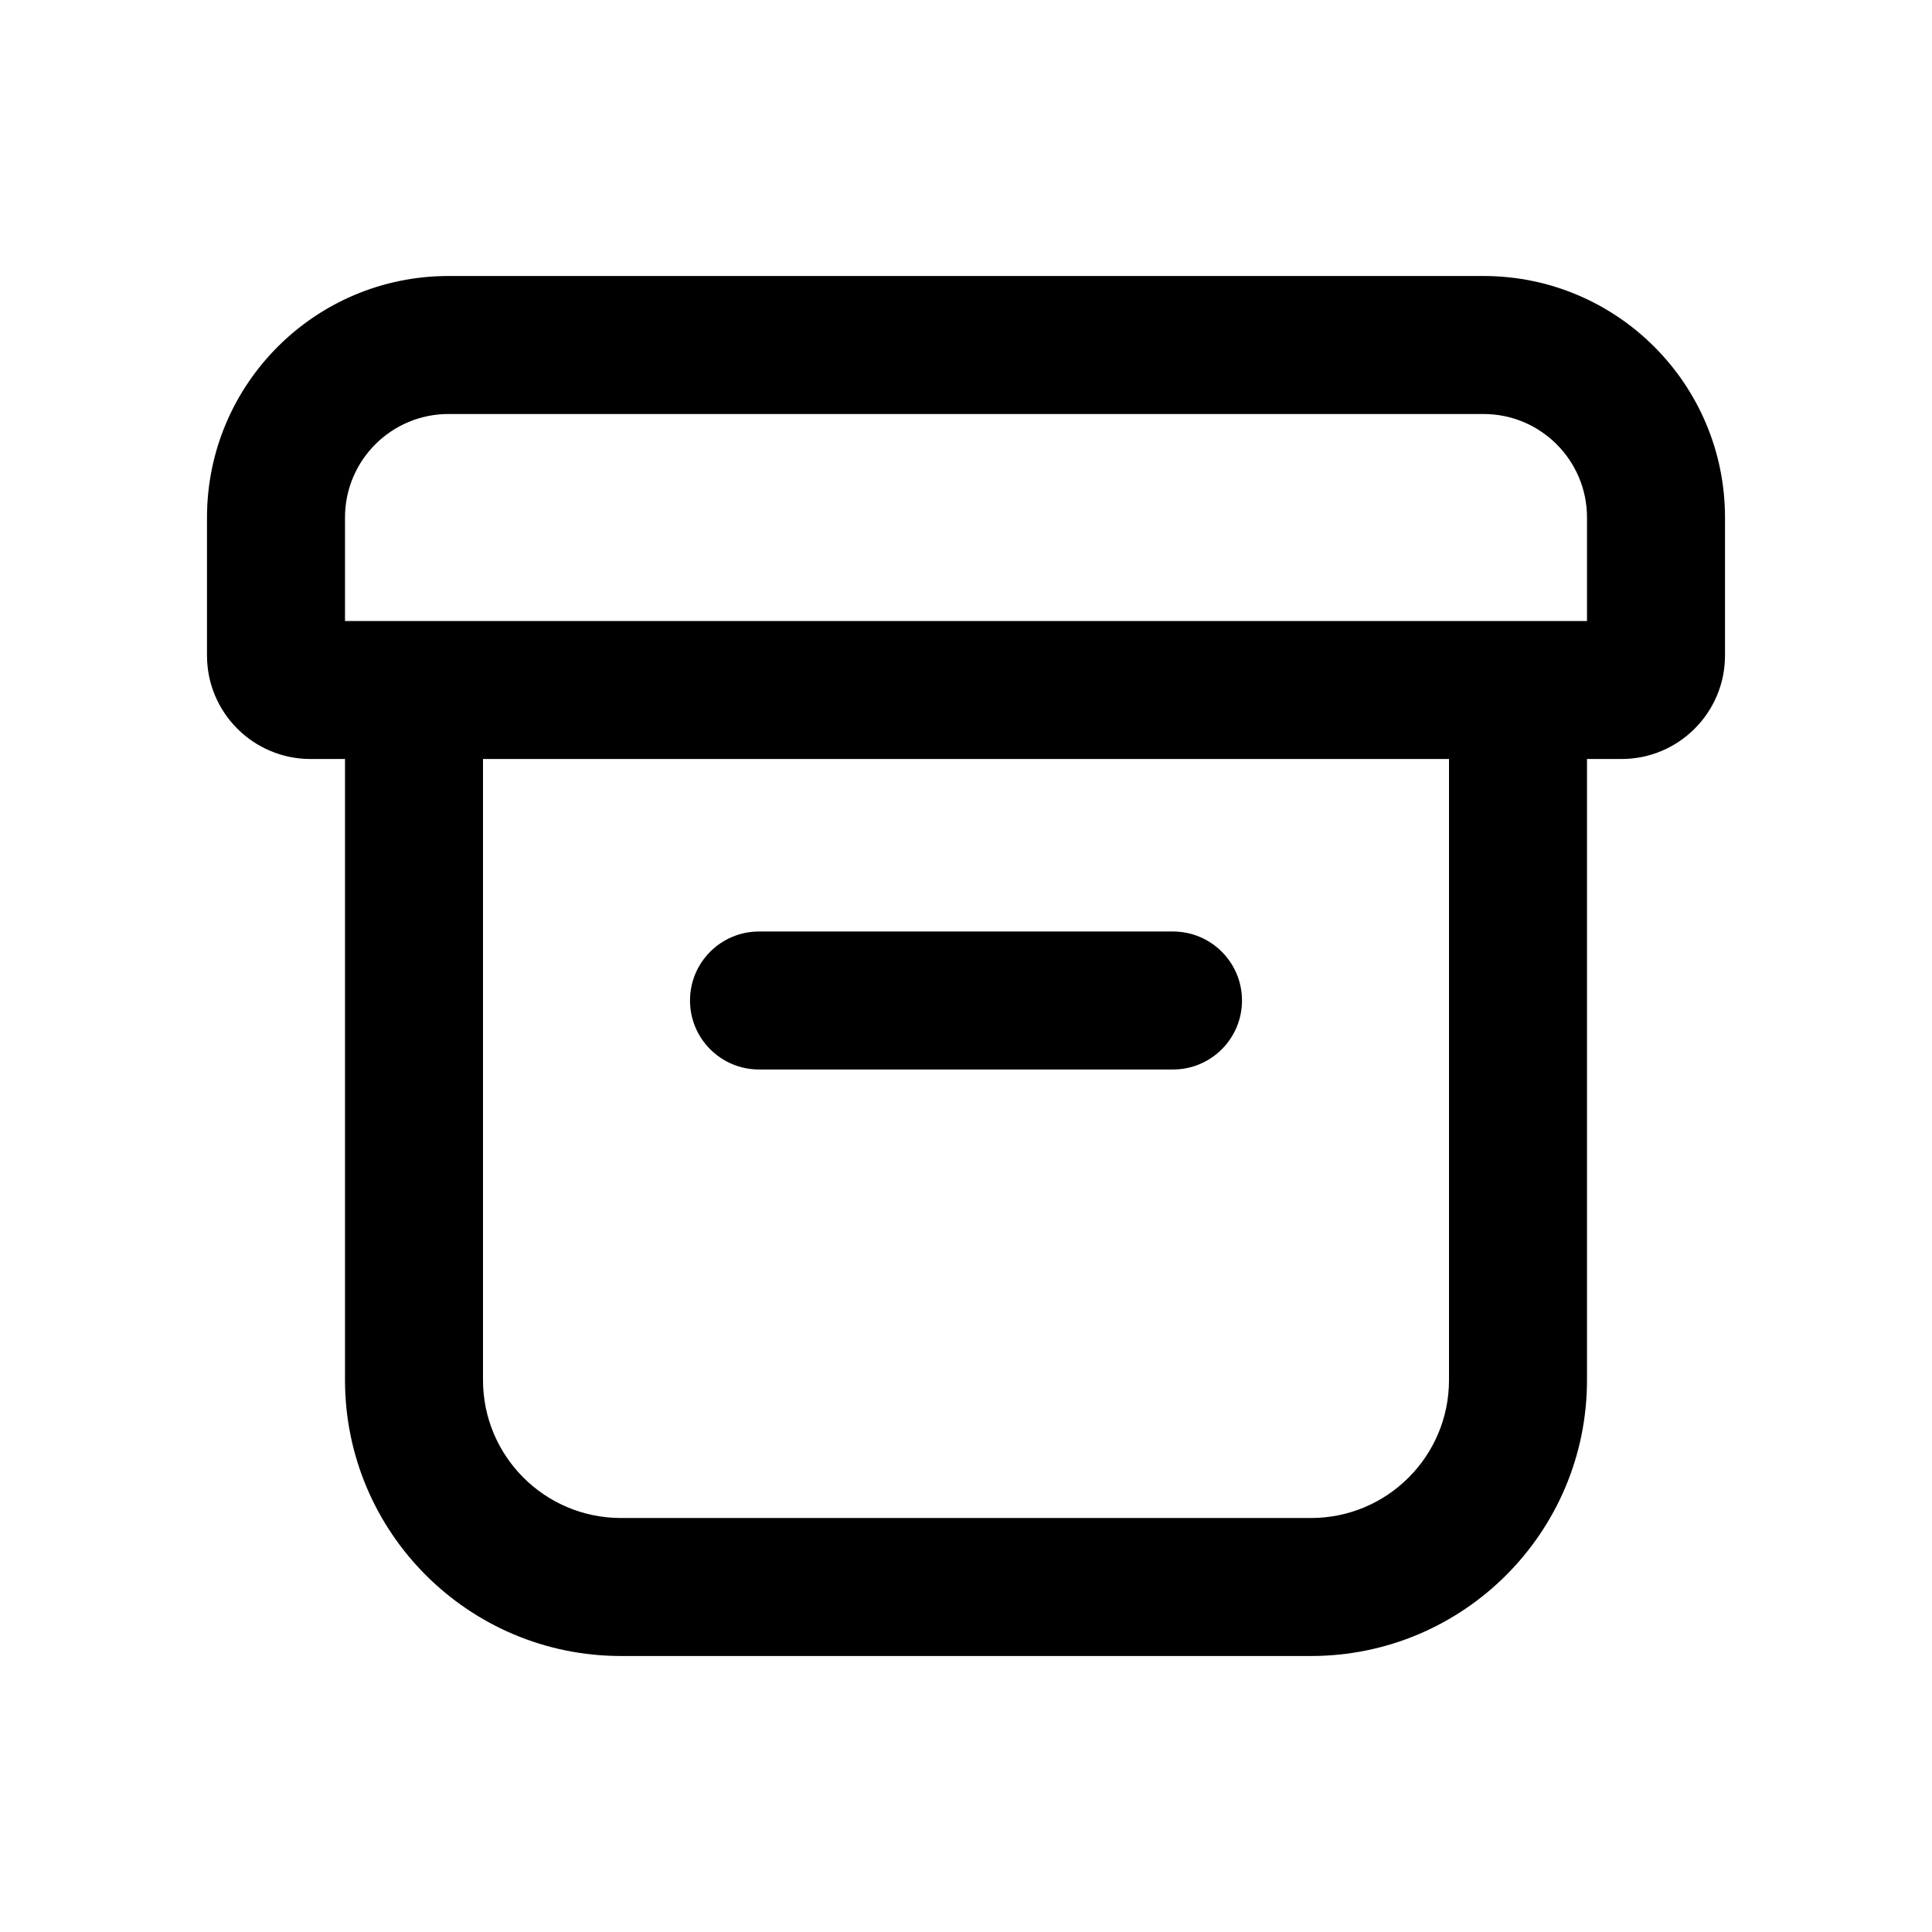
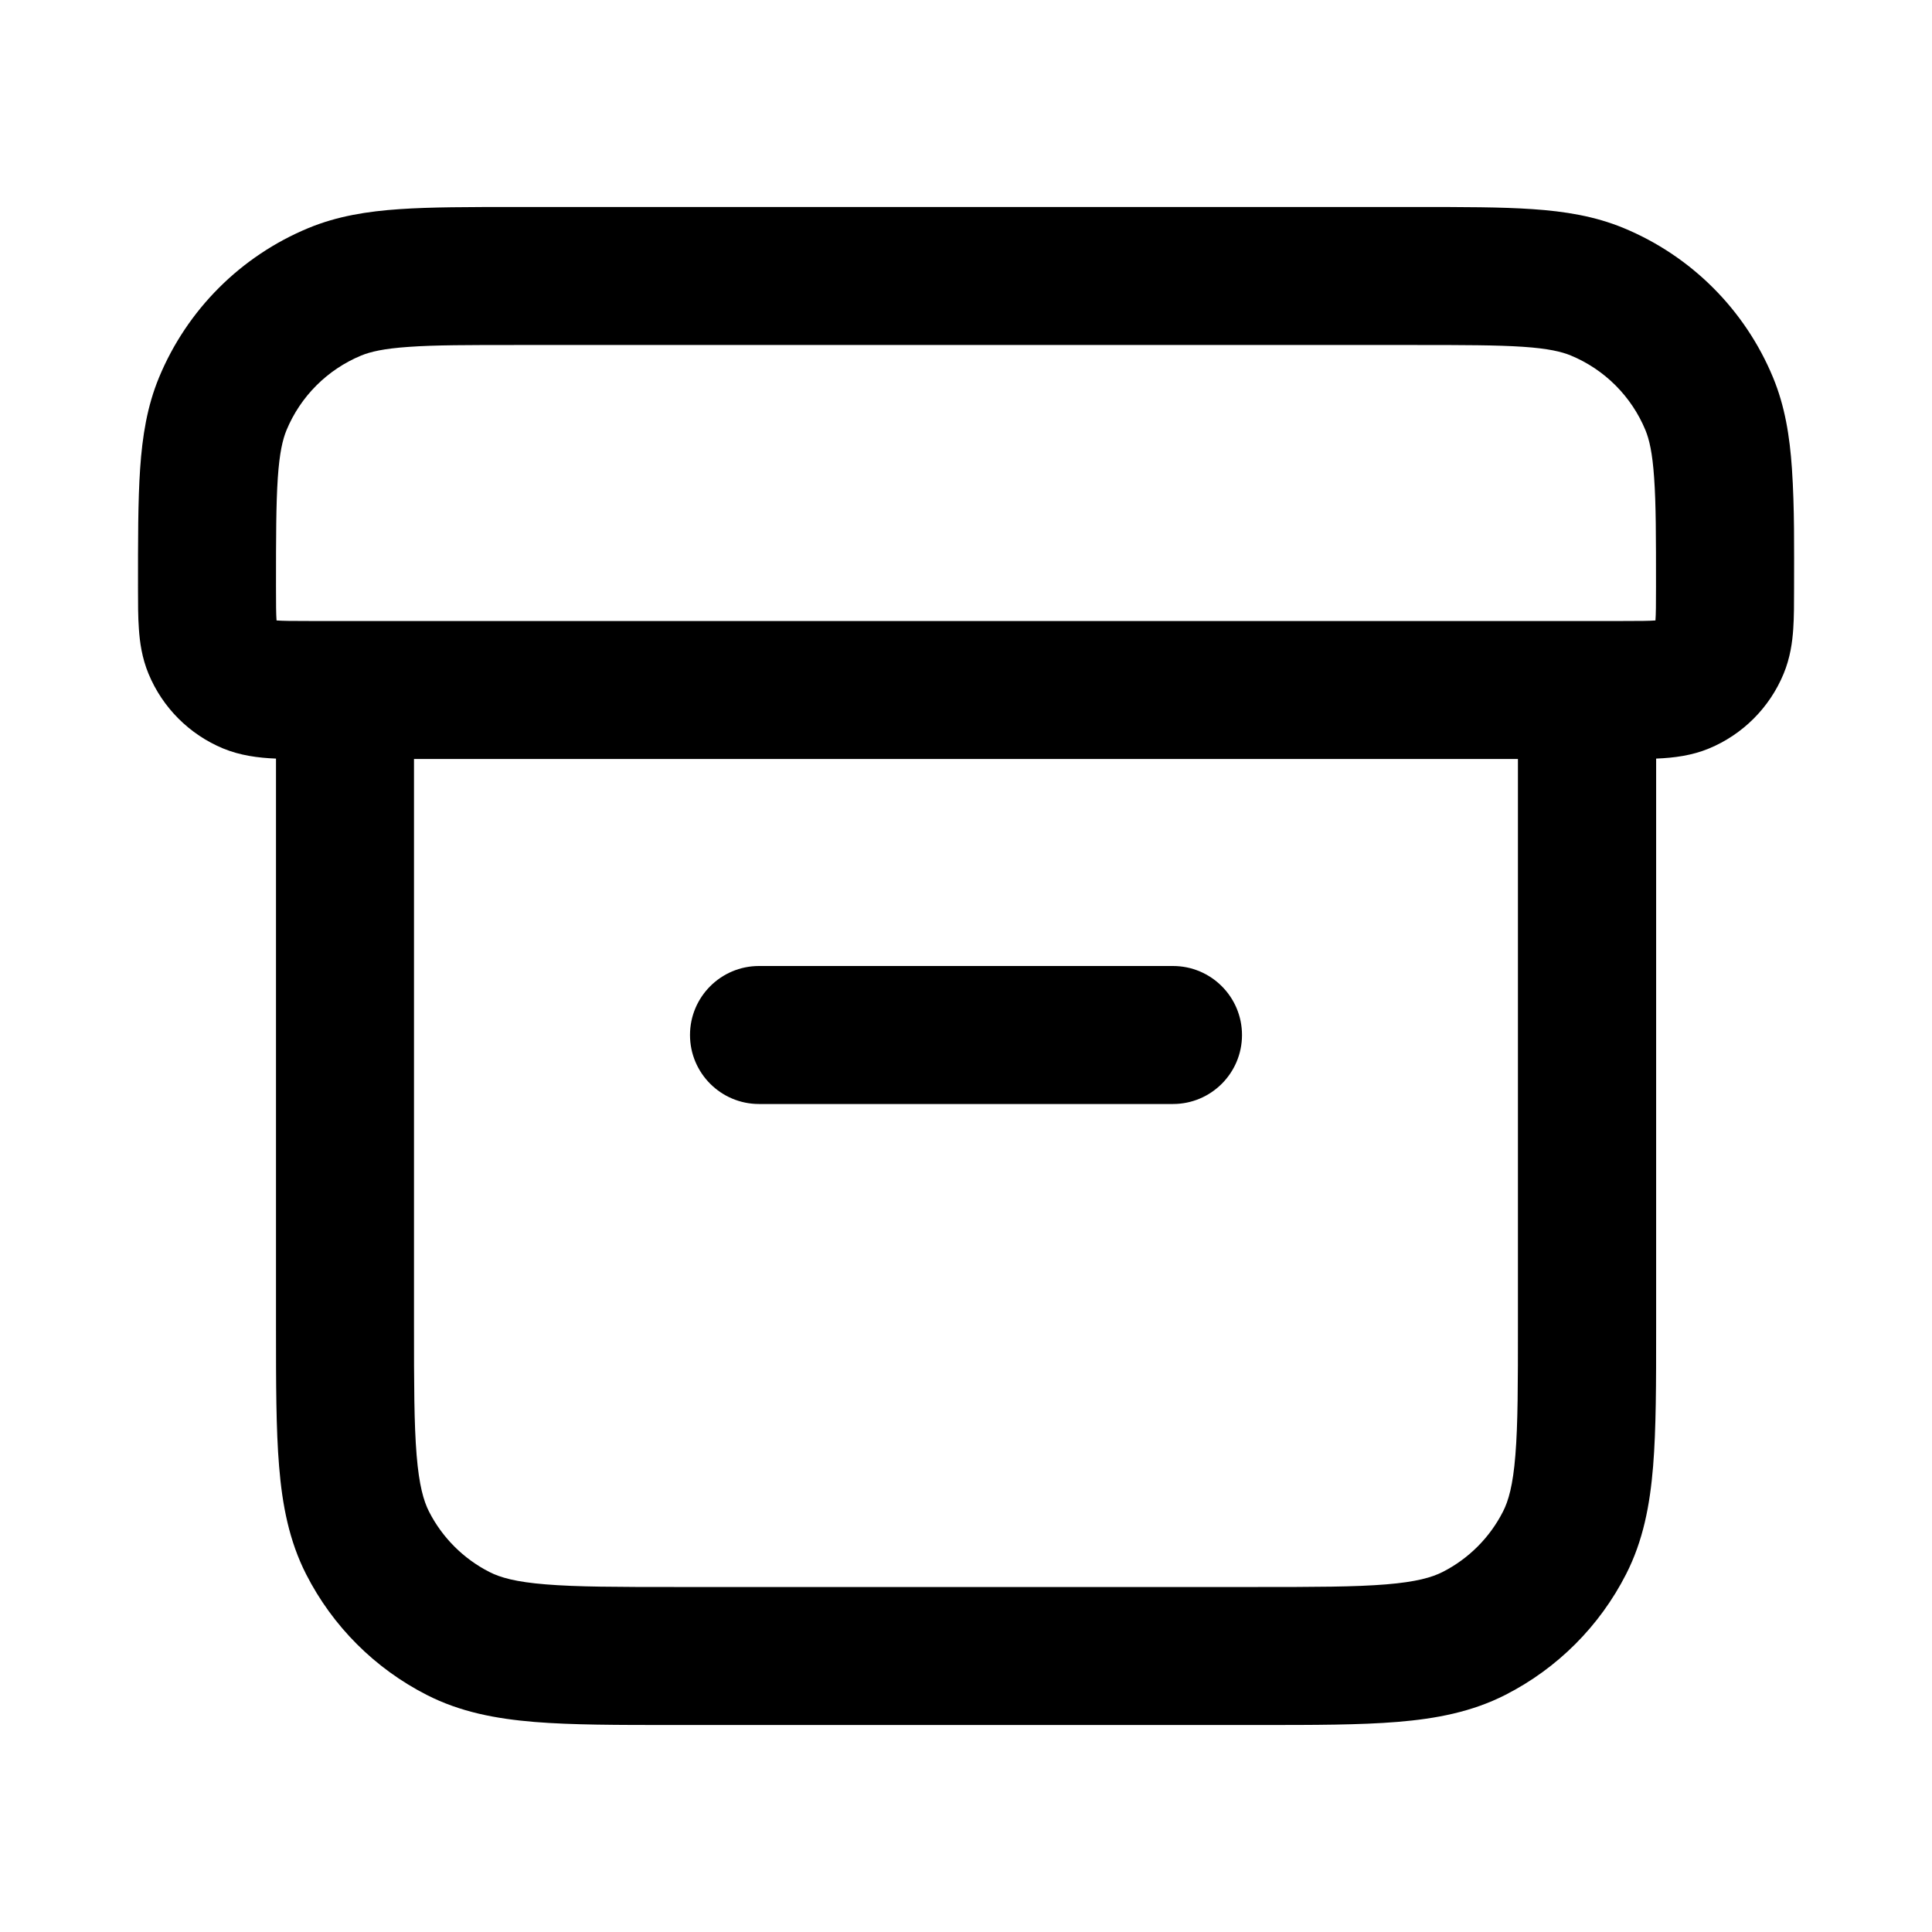
- <svg xmlns="http://www.w3.org/2000/svg" width="28px" height="28px" viewBox="0 0 28 28" version="1.1">
-   <g id="Page-1" stroke="none" stroke-width="1" fill="none" fill-rule="evenodd">
-     <g id="archive_outline_28">
-       <polygon points="0 0 28 0 28 28 0 28" />
-       <path d="M21.5,4 C23.433,4 25,5.567 25,7.5 L25,9.5 C25,10.328 24.328,11 23.5,11 L23,11 L23,20 C23,22.209 21.209,24 19,24 L9,24 C6.791,24 5,22.209 5,20 L5,11 L4.5,11 C3.672,11 3,10.328 3,9.5 L3,7.5 C3,5.567 4.567,4 6.5,4 L21.5,4 Z M21,11 L7,11 L7,20 C7,21.105 7.895,22 9,22 L19,22 C20.105,22 21,21.105 21,20 L21,11 Z M17,13.5 C17.552,13.5 18,13.948 18,14.5 C18,15.052 17.552,15.5 17,15.5 L17,15.5 L11,15.5 C10.448,15.5 10,15.052 10,14.5 C10,13.948 10.448,13.5 11,13.5 L11,13.5 Z M21.5,6 L6.5,6 C5.672,6 5,6.672 5,7.5 L5,9 L23,9 L23,7.5 C23,6.672 22.328,6 21.5,6 Z" id="↳-Icon-Color" fill="currentColor" fill-rule="nonzero" />
-     </g>
-   </g>
+ <svg xmlns="http://www.w3.org/2000/svg" width="28" height="28" fill="none" viewBox="0 0 28 28">
+   <path fill="currentColor" fill-rule="evenodd" d="M7.466 3h13.069c.67 0 1.223 0 1.675.031.469.032.903.101 1.321.274a4 4 0 0 1 2.165 2.165c.173.418.242.852.274 1.321.039.577.031 1.158.031 1.736 0 .21 0 .415-.012.589-.013.19-.043.416-.14.65-.203.49-.592.879-1.082 1.082-.243.101-.504.136-.765.146v8.247c0 .805 0 1.469-.044 2.01-.046.562-.144 1.079-.392 1.564a4 4 0 0 1-1.748 1.748c-.485.247-1.002.346-1.564.392C19.711 25 19.046 25 18.241 25H9.759c-.805 0-1.469 0-2.01-.044-.562-.046-1.079-.144-1.564-.392a4 4 0 0 1-1.748-1.748c-.247-.485-.346-1.002-.392-1.564C4 20.711 4 20.046 4 19.241v-8.247c-.261-.01-.522-.046-.765-.146a2 2 0 0 1-1.082-1.082c-.097-.234-.127-.46-.14-.65C2 8.941 2 8.736 2 8.527c0-.69-.001-1.27.031-1.736.032-.469.101-.903.274-1.321a4 4 0 0 1 2.165-2.165c.418-.173.852-.242 1.321-.274.453-.031 1.005-.031 1.675-.031ZM4.483 9c-.247 0-.387-.001-.475-.008C4.001 8.902 4 8.758 4 8.5c0-.713.001-1.197.026-1.573.025-.367.071-.558.126-.692a2 2 0 0 1 1.082-1.082c.134-.055.325-.101.692-.126C6.303 5 6.787 5 7.5 5h13c.713 0 1.197.001 1.573.026.367.025.558.071.692.126.49.203.879.592 1.082 1.082.055.134.101.325.126.692C24 7.303 24 7.787 24 8.5c0 .258-.001.402-.008.492-.088.007-.228.008-.475.008H4.483ZM6 11v8.2c0 .857.001 1.439.038 1.889.036.438.101.663.18.819.192.376.498.682.874.874.156.08.381.145.819.18C8.361 22.999 8.943 23 9.8 23h8.4c.857 0 1.439-.001 1.889-.038.438-.036.663-.101.819-.18a2 2 0 0 0 .874-.874c.08-.156.145-.381.18-.819.037-.45.037-1.032.037-1.889V11H6Zm4 4c0-.552.448-1 1-1h6c.552 0 1 .448 1 1s-.448 1-1 1h-6c-.552 0-1-.448-1-1Z" clip-rule="evenodd" />
</svg>
